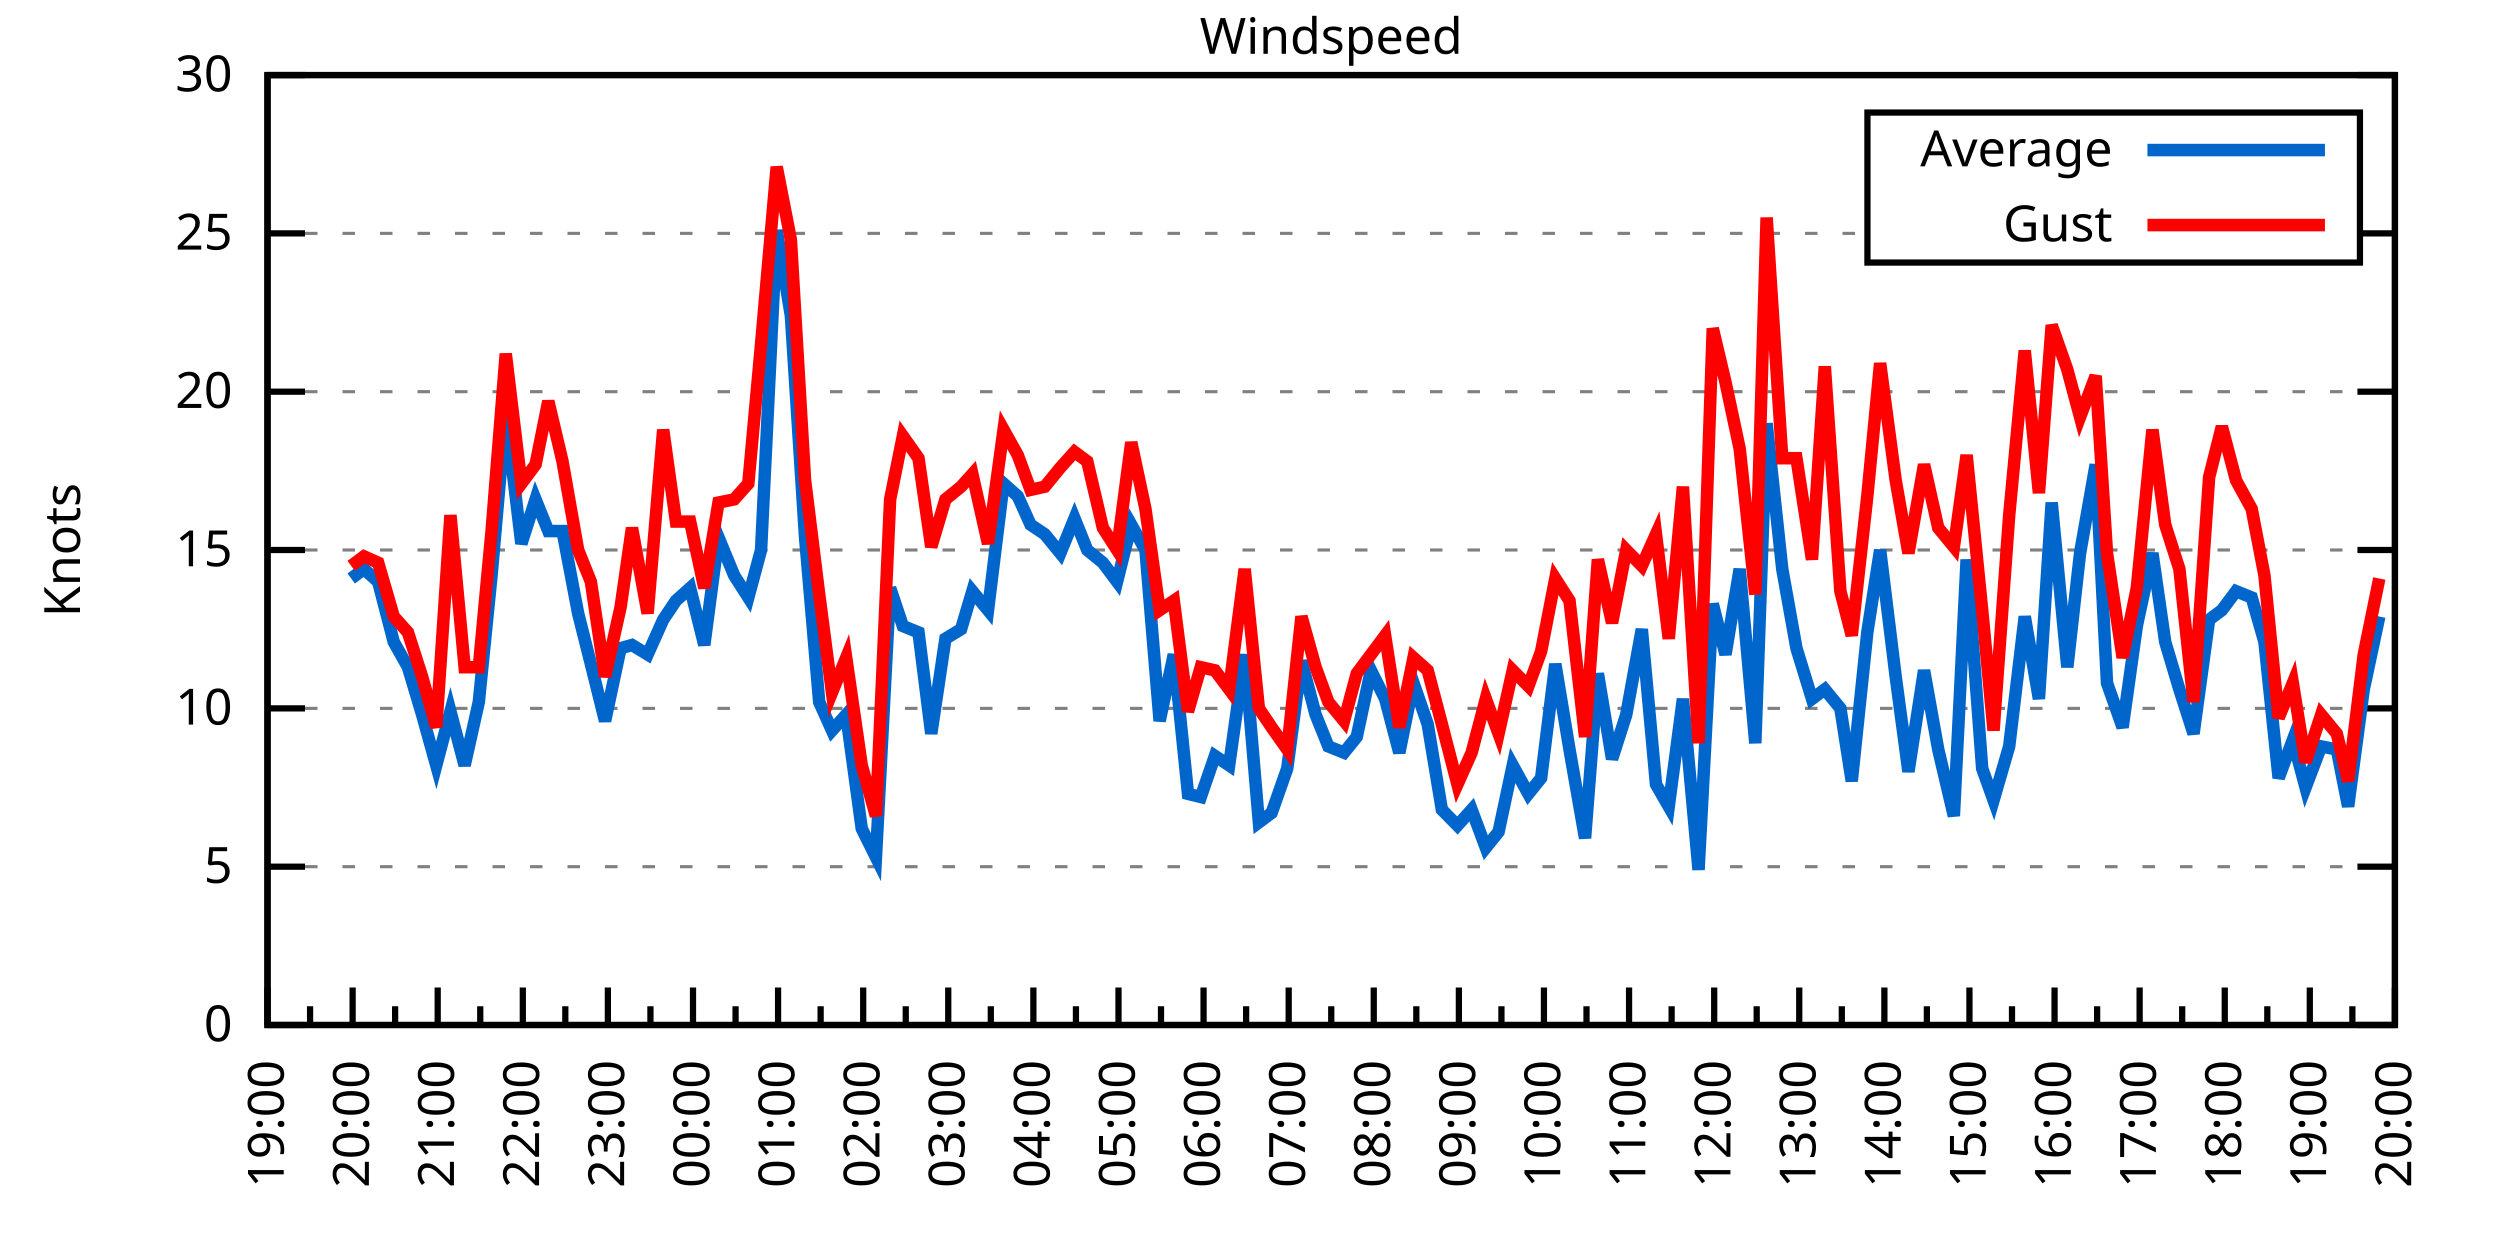
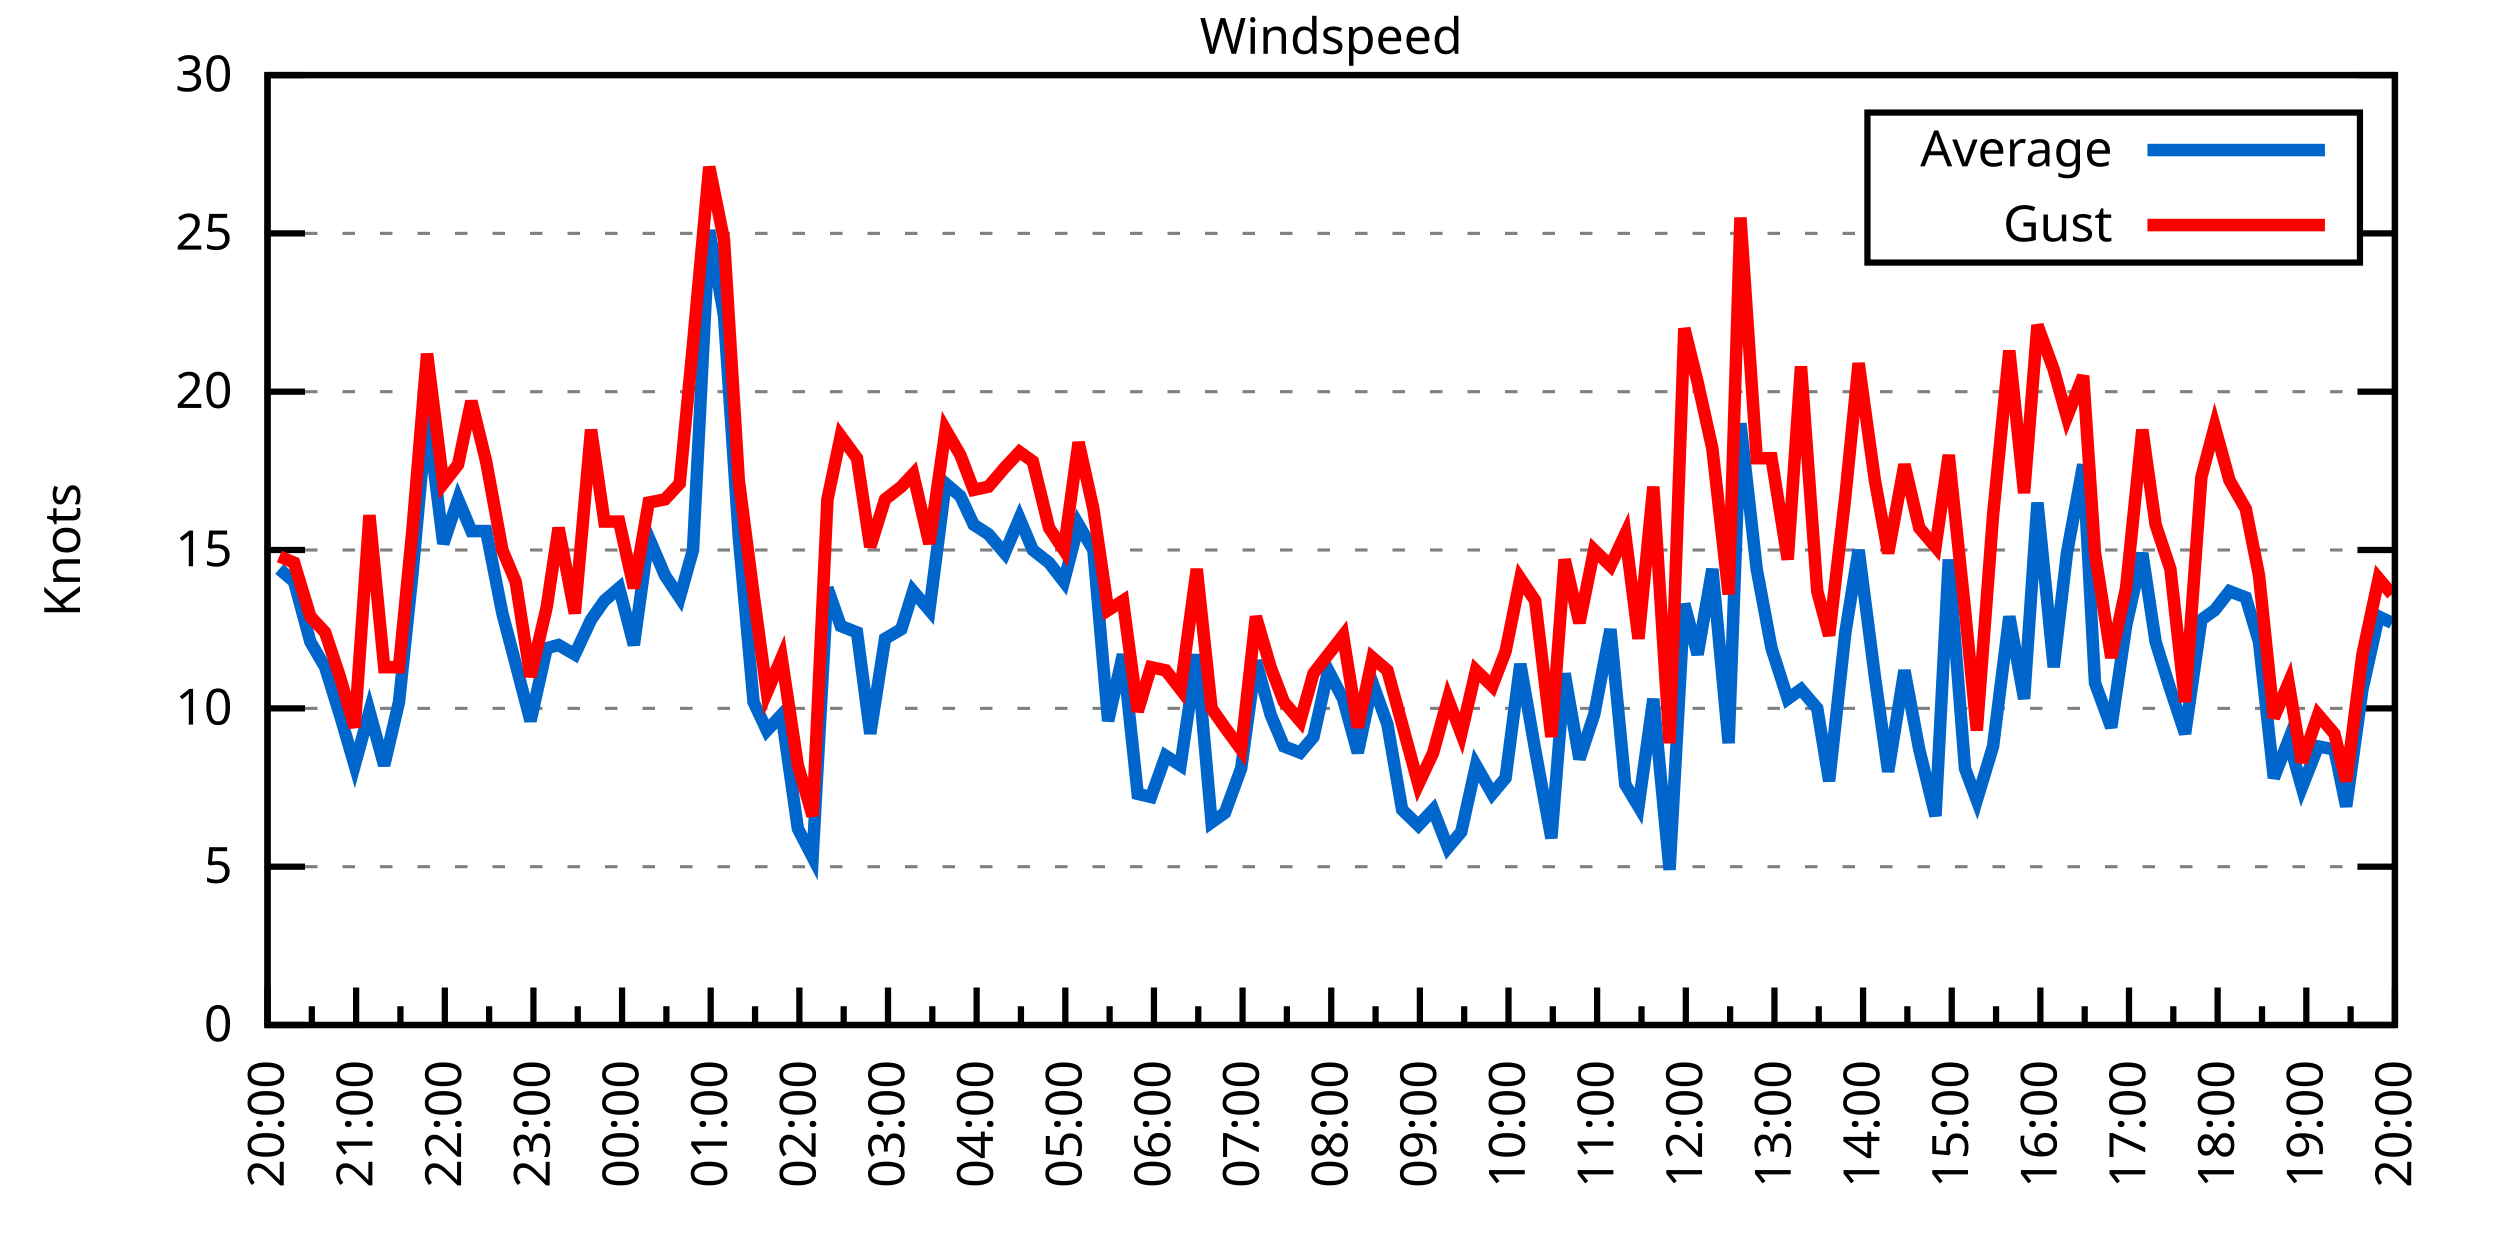
<svg xmlns="http://www.w3.org/2000/svg" xmlns:xlink="http://www.w3.org/1999/xlink" width="400" height="200" viewBox="0 0 400 200">
  <g id="gnuplot_canvas">
    <rect x="0" y="0" width="400" height="200" fill="none" />
    <defs>
      <circle id="gpDot" r="0.5" stroke-width="0.5" stroke="currentColor" />
      <path id="gpPt0" stroke-width="0.333" stroke="currentColor" d="M-1,0 h2 M0,-1 v2" />
      <path id="gpPt1" stroke-width="0.333" stroke="currentColor" d="M-1,-1 L1,1 M1,-1 L-1,1" />
      <path id="gpPt2" stroke-width="0.333" stroke="currentColor" d="M-1,0 L1,0 M0,-1 L0,1 M-1,-1 L1,1 M-1,1 L1,-1" />
      <rect id="gpPt3" stroke-width="0.333" stroke="currentColor" x="-1" y="-1" width="2" height="2" />
      <rect id="gpPt4" stroke-width="0.333" stroke="currentColor" fill="currentColor" x="-1" y="-1" width="2" height="2" />
      <circle id="gpPt5" stroke-width="0.333" stroke="currentColor" cx="0" cy="0" r="1" />
      <use xlink:href="#gpPt5" id="gpPt6" fill="currentColor" stroke="none" />
      <path id="gpPt7" stroke-width="0.333" stroke="currentColor" d="M0,-1.33 L-1.33,0.67 L1.33,0.67 z" />
      <use xlink:href="#gpPt7" id="gpPt8" fill="currentColor" stroke="none" />
      <use xlink:href="#gpPt7" id="gpPt9" stroke="currentColor" transform="rotate(180)" />
      <use xlink:href="#gpPt9" id="gpPt10" fill="currentColor" stroke="none" />
      <use xlink:href="#gpPt3" id="gpPt11" stroke="currentColor" transform="rotate(45)" />
      <use xlink:href="#gpPt11" id="gpPt12" fill="currentColor" stroke="none" />
      <path id="gpPt13" stroke-width="0.333" stroke="currentColor" d="M0,1.330 L1.265,0.411 L0.782,-1.067 L-0.782,-1.076 L-1.265,0.411 z" />
      <use xlink:href="#gpPt13" id="gpPt14" fill="currentColor" stroke="none" />
      <filter id="textbox" filterUnits="objectBoundingBox" x="0" y="0" height="1" width="1">
        <feFlood flood-color="white" flood-opacity="1" result="bgnd" />
        <feComposite in="SourceGraphic" in2="bgnd" operator="atop" />
      </filter>
      <filter id="greybox" filterUnits="objectBoundingBox" x="0" y="0" height="1" width="1">
        <feFlood flood-color="lightgrey" flood-opacity="1" result="grey" />
        <feComposite in="SourceGraphic" in2="grey" operator="atop" />
      </filter>
    </defs>
    <g fill="none" color="white" stroke="currentColor" stroke-width="1.00" stroke-linecap="butt" stroke-linejoin="miter">
</g>
    <g fill="none" color="black" stroke="currentColor" stroke-width="1.00" stroke-linecap="butt" stroke-linejoin="miter">
      <g stroke="none" shape-rendering="crispEdges">
        <polygon fill="rgb(255, 255, 255)" points="42.80,164.00 383.18,164.00 383.18,12.02 42.80,12.02 " />
      </g>
    </g>
    <g fill="none" color="black" stroke="currentColor" stroke-width="1.00" stroke-linecap="butt" stroke-linejoin="miter">
</g>
    <g fill="none" color="black" stroke="black" stroke-width="0.50" stroke-linecap="butt" stroke-linejoin="miter">
</g>
    <g fill="none" color="gray" stroke="currentColor" stroke-width="0.50" stroke-linecap="butt" stroke-linejoin="miter">
      <path stroke="gray" stroke-dasharray="2,4" class="gridline" d="M42.80,164.00 L383.19,164.00  " />
    </g>
    <g fill="none" color="gray" stroke="gray" stroke-width="1.00" stroke-linecap="butt" stroke-linejoin="miter">
</g>
    <g fill="none" color="black" stroke="currentColor" stroke-width="1.00" stroke-linecap="butt" stroke-linejoin="miter">
      <path stroke="black" d="M42.80,164.00 L48.80,164.00 M383.19,164.00 L377.19,164.00  " />
      <g transform="translate(37.20,166.60)" stroke="none" fill="black" font-family="Sans" font-size="8.00" text-anchor="end">
        <text>
          <tspan font-family="Sans"> 0</tspan>
        </text>
      </g>
    </g>
    <g fill="none" color="black" stroke="currentColor" stroke-width="1.00" stroke-linecap="butt" stroke-linejoin="miter">
</g>
    <g fill="none" color="black" stroke="black" stroke-width="0.50" stroke-linecap="butt" stroke-linejoin="miter">
</g>
    <g fill="none" color="gray" stroke="currentColor" stroke-width="0.50" stroke-linecap="butt" stroke-linejoin="miter">
      <path stroke="gray" stroke-dasharray="2,4" class="gridline" d="M42.80,138.67 L383.19,138.67  " />
    </g>
    <g fill="none" color="gray" stroke="gray" stroke-width="1.00" stroke-linecap="butt" stroke-linejoin="miter">
</g>
    <g fill="none" color="black" stroke="currentColor" stroke-width="1.00" stroke-linecap="butt" stroke-linejoin="miter">
      <path stroke="black" d="M42.80,138.67 L48.80,138.67 M383.19,138.67 L377.19,138.67  " />
      <g transform="translate(37.20,141.27)" stroke="none" fill="black" font-family="Sans" font-size="8.00" text-anchor="end">
        <text>
          <tspan font-family="Sans"> 5</tspan>
        </text>
      </g>
    </g>
    <g fill="none" color="black" stroke="currentColor" stroke-width="1.00" stroke-linecap="butt" stroke-linejoin="miter">
</g>
    <g fill="none" color="black" stroke="black" stroke-width="0.50" stroke-linecap="butt" stroke-linejoin="miter">
</g>
    <g fill="none" color="gray" stroke="currentColor" stroke-width="0.50" stroke-linecap="butt" stroke-linejoin="miter">
      <path stroke="gray" stroke-dasharray="2,4" class="gridline" d="M42.80,113.34 L383.19,113.34  " />
    </g>
    <g fill="none" color="gray" stroke="gray" stroke-width="1.00" stroke-linecap="butt" stroke-linejoin="miter">
</g>
    <g fill="none" color="black" stroke="currentColor" stroke-width="1.00" stroke-linecap="butt" stroke-linejoin="miter">
      <path stroke="black" d="M42.80,113.34 L48.80,113.34 M383.19,113.34 L377.19,113.34  " />
      <g transform="translate(37.20,115.94)" stroke="none" fill="black" font-family="Sans" font-size="8.00" text-anchor="end">
        <text>
          <tspan font-family="Sans"> 10</tspan>
        </text>
      </g>
    </g>
    <g fill="none" color="black" stroke="currentColor" stroke-width="1.00" stroke-linecap="butt" stroke-linejoin="miter">
</g>
    <g fill="none" color="black" stroke="black" stroke-width="0.50" stroke-linecap="butt" stroke-linejoin="miter">
</g>
    <g fill="none" color="gray" stroke="currentColor" stroke-width="0.50" stroke-linecap="butt" stroke-linejoin="miter">
      <path stroke="gray" stroke-dasharray="2,4" class="gridline" d="M42.80,88.00 L383.19,88.00  " />
    </g>
    <g fill="none" color="gray" stroke="gray" stroke-width="1.00" stroke-linecap="butt" stroke-linejoin="miter">
</g>
    <g fill="none" color="black" stroke="currentColor" stroke-width="1.00" stroke-linecap="butt" stroke-linejoin="miter">
      <path stroke="black" d="M42.80,88.00 L48.80,88.00 M383.19,88.00 L377.19,88.00  " />
      <g transform="translate(37.20,90.60)" stroke="none" fill="black" font-family="Sans" font-size="8.00" text-anchor="end">
        <text>
          <tspan font-family="Sans"> 15</tspan>
        </text>
      </g>
    </g>
    <g fill="none" color="black" stroke="currentColor" stroke-width="1.00" stroke-linecap="butt" stroke-linejoin="miter">
</g>
    <g fill="none" color="black" stroke="black" stroke-width="0.50" stroke-linecap="butt" stroke-linejoin="miter">
</g>
    <g fill="none" color="gray" stroke="currentColor" stroke-width="0.50" stroke-linecap="butt" stroke-linejoin="miter">
      <path stroke="gray" stroke-dasharray="2,4" class="gridline" d="M42.80,62.67 L383.19,62.67  " />
    </g>
    <g fill="none" color="gray" stroke="gray" stroke-width="1.00" stroke-linecap="butt" stroke-linejoin="miter">
</g>
    <g fill="none" color="black" stroke="currentColor" stroke-width="1.00" stroke-linecap="butt" stroke-linejoin="miter">
      <path stroke="black" d="M42.80,62.67 L48.80,62.67 M383.19,62.67 L377.19,62.67  " />
      <g transform="translate(37.20,65.27)" stroke="none" fill="black" font-family="Sans" font-size="8.00" text-anchor="end">
        <text>
          <tspan font-family="Sans"> 20</tspan>
        </text>
      </g>
    </g>
    <g fill="none" color="black" stroke="currentColor" stroke-width="1.00" stroke-linecap="butt" stroke-linejoin="miter">
</g>
    <g fill="none" color="black" stroke="black" stroke-width="0.50" stroke-linecap="butt" stroke-linejoin="miter">
</g>
    <g fill="none" color="gray" stroke="currentColor" stroke-width="0.50" stroke-linecap="butt" stroke-linejoin="miter">
      <path stroke="gray" stroke-dasharray="2,4" class="gridline" d="M42.80,37.34 L298.79,37.34 M377.59,37.34 L383.19,37.34  " />
    </g>
    <g fill="none" color="gray" stroke="gray" stroke-width="1.00" stroke-linecap="butt" stroke-linejoin="miter">
</g>
    <g fill="none" color="black" stroke="currentColor" stroke-width="1.00" stroke-linecap="butt" stroke-linejoin="miter">
      <path stroke="black" d="M42.80,37.34 L48.80,37.34 M383.19,37.34 L377.19,37.34  " />
      <g transform="translate(37.20,39.94)" stroke="none" fill="black" font-family="Sans" font-size="8.00" text-anchor="end">
        <text>
          <tspan font-family="Sans"> 25</tspan>
        </text>
      </g>
    </g>
    <g fill="none" color="black" stroke="currentColor" stroke-width="1.00" stroke-linecap="butt" stroke-linejoin="miter">
</g>
    <g fill="none" color="black" stroke="black" stroke-width="0.50" stroke-linecap="butt" stroke-linejoin="miter">
</g>
    <g fill="none" color="gray" stroke="currentColor" stroke-width="0.50" stroke-linecap="butt" stroke-linejoin="miter">
      <path stroke="gray" stroke-dasharray="2,4" class="gridline" d="M42.80,12.01 L383.19,12.01  " />
    </g>
    <g fill="none" color="gray" stroke="gray" stroke-width="1.00" stroke-linecap="butt" stroke-linejoin="miter">
</g>
    <g fill="none" color="black" stroke="currentColor" stroke-width="1.00" stroke-linecap="butt" stroke-linejoin="miter">
      <path stroke="black" d="M42.80,12.01 L48.80,12.01 M383.19,12.01 L377.19,12.01  " />
      <g transform="translate(37.20,14.61)" stroke="none" fill="black" font-family="Sans" font-size="8.00" text-anchor="end">
        <text>
          <tspan font-family="Sans"> 30</tspan>
        </text>
      </g>
    </g>
    <g fill="none" color="black" stroke="currentColor" stroke-width="1.00" stroke-linecap="butt" stroke-linejoin="miter">
      <path stroke="black" d="M42.80,164.00 L42.80,158.00  " />
      <g transform="translate(45.40,169.60) rotate(270)" stroke="none" fill="black" font-family="Sans" font-size="8.00" text-anchor="end">
        <text>
+           <tspan font-family="Sans">20:00</tspan>
+         </text>
+       </g>
+     </g>
+     <g fill="none" color="black" stroke="currentColor" stroke-width="1.00" stroke-linecap="butt" stroke-linejoin="miter">
+       <path stroke="black" d="M49.89,164.00 L49.89,161.00 M56.98,164.00 L56.98,158.00  " />
+       <g transform="translate(59.58,169.60) rotate(270)" stroke="none" fill="black" font-family="Sans" font-size="8.00" text-anchor="end">
+         <text>
+           <tspan font-family="Sans">21:00</tspan>
+         </text>
+       </g>
+     </g>
+     <g fill="none" color="black" stroke="currentColor" stroke-width="1.00" stroke-linecap="butt" stroke-linejoin="miter">
+       <path stroke="black" d="M64.07,164.00 L64.07,161.00 M71.17,164.00 L71.17,158.00  " />
+       <g transform="translate(73.77,169.60) rotate(270)" stroke="none" fill="black" font-family="Sans" font-size="8.00" text-anchor="end">
+         <text>
+           <tspan font-family="Sans">22:00</tspan>
+         </text>
+       </g>
+     </g>
+     <g fill="none" color="black" stroke="currentColor" stroke-width="1.00" stroke-linecap="butt" stroke-linejoin="miter">
+       <path stroke="black" d="M78.26,164.00 L78.26,161.00 M85.35,164.00 L85.35,158.00  " />
+       <g transform="translate(87.95,169.60) rotate(270)" stroke="none" fill="black" font-family="Sans" font-size="8.00" text-anchor="end">
+         <text>
+           <tspan font-family="Sans">23:00</tspan>
+         </text>
+       </g>
+     </g>
+     <g fill="none" color="black" stroke="currentColor" stroke-width="1.00" stroke-linecap="butt" stroke-linejoin="miter">
+       <path stroke="black" d="M92.44,164.00 L92.44,161.00 M99.53,164.00 L99.53,158.00  " />
+       <g transform="translate(102.13,169.60) rotate(270)" stroke="none" fill="black" font-family="Sans" font-size="8.00" text-anchor="end">
+         <text>
+           <tspan font-family="Sans">00:00</tspan>
+         </text>
+       </g>
+     </g>
+     <g fill="none" color="black" stroke="currentColor" stroke-width="1.00" stroke-linecap="butt" stroke-linejoin="miter">
+       <path stroke="black" d="M106.62,164.00 L106.62,161.00 M113.71,164.00 L113.71,158.00  " />
+       <g transform="translate(116.31,169.60) rotate(270)" stroke="none" fill="black" font-family="Sans" font-size="8.00" text-anchor="end">
+         <text>
+           <tspan font-family="Sans">01:00</tspan>
+         </text>
+       </g>
+     </g>
+     <g fill="none" color="black" stroke="currentColor" stroke-width="1.00" stroke-linecap="butt" stroke-linejoin="miter">
+       <path stroke="black" d="M120.81,164.00 L120.81,161.00 M127.90,164.00 L127.90,158.00  " />
+       <g transform="translate(130.50,169.60) rotate(270)" stroke="none" fill="black" font-family="Sans" font-size="8.00" text-anchor="end">
+         <text>
+           <tspan font-family="Sans">02:00</tspan>
+         </text>
+       </g>
+     </g>
+     <g fill="none" color="black" stroke="currentColor" stroke-width="1.00" stroke-linecap="butt" stroke-linejoin="miter">
+       <path stroke="black" d="M134.99,164.00 L134.99,161.00 M142.08,164.00 L142.08,158.00  " />
+       <g transform="translate(144.68,169.60) rotate(270)" stroke="none" fill="black" font-family="Sans" font-size="8.00" text-anchor="end">
+         <text>
+           <tspan font-family="Sans">03:00</tspan>
+         </text>
+       </g>
+     </g>
+     <g fill="none" color="black" stroke="currentColor" stroke-width="1.00" stroke-linecap="butt" stroke-linejoin="miter">
+       <path stroke="black" d="M149.17,164.00 L149.17,161.00 M156.26,164.00 L156.26,158.00  " />
+       <g transform="translate(158.86,169.60) rotate(270)" stroke="none" fill="black" font-family="Sans" font-size="8.00" text-anchor="end">
+         <text>
+           <tspan font-family="Sans">04:00</tspan>
+         </text>
+       </g>
+     </g>
+     <g fill="none" color="black" stroke="currentColor" stroke-width="1.00" stroke-linecap="butt" stroke-linejoin="miter">
+       <path stroke="black" d="M163.35,164.00 L163.35,161.00 M170.45,164.00 L170.45,158.00  " />
+       <g transform="translate(173.05,169.60) rotate(270)" stroke="none" fill="black" font-family="Sans" font-size="8.00" text-anchor="end">
+         <text>
+           <tspan font-family="Sans">05:00</tspan>
+         </text>
+       </g>
+     </g>
+     <g fill="none" color="black" stroke="currentColor" stroke-width="1.00" stroke-linecap="butt" stroke-linejoin="miter">
+       <path stroke="black" d="M177.54,164.00 L177.54,161.00 M184.63,164.00 L184.63,158.00  " />
+       <g transform="translate(187.23,169.60) rotate(270)" stroke="none" fill="black" font-family="Sans" font-size="8.00" text-anchor="end">
+         <text>
+           <tspan font-family="Sans">06:00</tspan>
+         </text>
+       </g>
+     </g>
+     <g fill="none" color="black" stroke="currentColor" stroke-width="1.00" stroke-linecap="butt" stroke-linejoin="miter">
+       <path stroke="black" d="M191.72,164.00 L191.72,161.00 M198.81,164.00 L198.81,158.00  " />
+       <g transform="translate(201.41,169.60) rotate(270)" stroke="none" fill="black" font-family="Sans" font-size="8.00" text-anchor="end">
+         <text>
+           <tspan font-family="Sans">07:00</tspan>
+         </text>
+       </g>
+     </g>
+     <g fill="none" color="black" stroke="currentColor" stroke-width="1.00" stroke-linecap="butt" stroke-linejoin="miter">
+       <path stroke="black" d="M205.90,164.00 L205.90,161.00 M213.00,164.00 L213.00,158.00  " />
+       <g transform="translate(215.60,169.60) rotate(270)" stroke="none" fill="black" font-family="Sans" font-size="8.00" text-anchor="end">
+         <text>
+           <tspan font-family="Sans">08:00</tspan>
+         </text>
+       </g>
+     </g>
+     <g fill="none" color="black" stroke="currentColor" stroke-width="1.00" stroke-linecap="butt" stroke-linejoin="miter">
+       <path stroke="black" d="M220.09,164.00 L220.09,161.00 M227.18,164.00 L227.18,158.00  " />
+       <g transform="translate(229.78,169.60) rotate(270)" stroke="none" fill="black" font-family="Sans" font-size="8.00" text-anchor="end">
+         <text>
+           <tspan font-family="Sans">09:00</tspan>
+         </text>
+       </g>
+     </g>
+     <g fill="none" color="black" stroke="currentColor" stroke-width="1.00" stroke-linecap="butt" stroke-linejoin="miter">
+       <path stroke="black" d="M234.27,164.00 L234.27,161.00 M241.36,164.00 L241.36,158.00  " />
+       <g transform="translate(243.96,169.60) rotate(270)" stroke="none" fill="black" font-family="Sans" font-size="8.00" text-anchor="end">
+         <text>
+           <tspan font-family="Sans">10:00</tspan>
+         </text>
+       </g>
+     </g>
+     <g fill="none" color="black" stroke="currentColor" stroke-width="1.00" stroke-linecap="butt" stroke-linejoin="miter">
+       <path stroke="black" d="M248.45,164.00 L248.45,161.00 M255.54,164.00 L255.54,158.00  " />
+       <g transform="translate(258.14,169.60) rotate(270)" stroke="none" fill="black" font-family="Sans" font-size="8.00" text-anchor="end">
+         <text>
+           <tspan font-family="Sans">11:00</tspan>
+         </text>
+       </g>
+     </g>
+     <g fill="none" color="black" stroke="currentColor" stroke-width="1.00" stroke-linecap="butt" stroke-linejoin="miter">
+       <path stroke="black" d="M262.64,164.00 L262.64,161.00 M269.73,164.00 L269.73,158.00  " />
+       <g transform="translate(272.33,169.60) rotate(270)" stroke="none" fill="black" font-family="Sans" font-size="8.00" text-anchor="end">
+         <text>
+           <tspan font-family="Sans">12:00</tspan>
+         </text>
+       </g>
+     </g>
+     <g fill="none" color="black" stroke="currentColor" stroke-width="1.00" stroke-linecap="butt" stroke-linejoin="miter">
+       <path stroke="black" d="M276.82,164.00 L276.82,161.00 M283.91,164.00 L283.91,158.00  " />
+       <g transform="translate(286.51,169.60) rotate(270)" stroke="none" fill="black" font-family="Sans" font-size="8.00" text-anchor="end">
+         <text>
+           <tspan font-family="Sans">13:00</tspan>
+         </text>
+       </g>
+     </g>
+     <g fill="none" color="black" stroke="currentColor" stroke-width="1.00" stroke-linecap="butt" stroke-linejoin="miter">
+       <path stroke="black" d="M291.00,164.00 L291.00,161.00 M298.09,164.00 L298.09,158.00  " />
+       <g transform="translate(300.69,169.60) rotate(270)" stroke="none" fill="black" font-family="Sans" font-size="8.00" text-anchor="end">
+         <text>
+           <tspan font-family="Sans">14:00</tspan>
+         </text>
+       </g>
+     </g>
+     <g fill="none" color="black" stroke="currentColor" stroke-width="1.00" stroke-linecap="butt" stroke-linejoin="miter">
+       <path stroke="black" d="M305.18,164.00 L305.18,161.00 M312.28,164.00 L312.28,158.00  " />
+       <g transform="translate(314.88,169.60) rotate(270)" stroke="none" fill="black" font-family="Sans" font-size="8.00" text-anchor="end">
+         <text>
+           <tspan font-family="Sans">15:00</tspan>
+         </text>
+       </g>
+     </g>
+     <g fill="none" color="black" stroke="currentColor" stroke-width="1.00" stroke-linecap="butt" stroke-linejoin="miter">
+       <path stroke="black" d="M319.37,164.00 L319.37,161.00 M326.46,164.00 L326.46,158.00  " />
+       <g transform="translate(329.06,169.60) rotate(270)" stroke="none" fill="black" font-family="Sans" font-size="8.00" text-anchor="end">
+         <text>
+           <tspan font-family="Sans">16:00</tspan>
+         </text>
+       </g>
+     </g>
+     <g fill="none" color="black" stroke="currentColor" stroke-width="1.00" stroke-linecap="butt" stroke-linejoin="miter">
+       <path stroke="black" d="M333.55,164.00 L333.55,161.00 M340.64,164.00 L340.64,158.00  " />
+       <g transform="translate(343.24,169.60) rotate(270)" stroke="none" fill="black" font-family="Sans" font-size="8.00" text-anchor="end">
+         <text>
+           <tspan font-family="Sans">17:00</tspan>
+         </text>
+       </g>
+     </g>
+     <g fill="none" color="black" stroke="currentColor" stroke-width="1.00" stroke-linecap="butt" stroke-linejoin="miter">
+       <path stroke="black" d="M347.73,164.00 L347.73,161.00 M354.82,164.00 L354.82,158.00  " />
+       <g transform="translate(357.42,169.60) rotate(270)" stroke="none" fill="black" font-family="Sans" font-size="8.00" text-anchor="end">
+         <text>
+           <tspan font-family="Sans">18:00</tspan>
+         </text>
+       </g>
+     </g>
+     <g fill="none" color="black" stroke="currentColor" stroke-width="1.00" stroke-linecap="butt" stroke-linejoin="miter">
+       <path stroke="black" d="M361.92,164.00 L361.92,161.00 M369.01,164.00 L369.01,158.00  " />
+       <g transform="translate(371.61,169.60) rotate(270)" stroke="none" fill="black" font-family="Sans" font-size="8.00" text-anchor="end">
+         <text>
          <tspan font-family="Sans">19:00</tspan>
        </text>
      </g>
    </g>
    <g fill="none" color="black" stroke="currentColor" stroke-width="1.00" stroke-linecap="butt" stroke-linejoin="miter">
-       <path stroke="black" d="M49.61,164.00 L49.61,161.00 M56.42,164.00 L56.42,158.00  " />
-       <g transform="translate(59.02,169.60) rotate(270)" stroke="none" fill="black" font-family="Sans" font-size="8.00" text-anchor="end">
-         <text>
-           <tspan font-family="Sans">20:00</tspan>
-         </text>
-       </g>
-     </g>
-     <g fill="none" color="black" stroke="currentColor" stroke-width="1.00" stroke-linecap="butt" stroke-linejoin="miter">
-       <path stroke="black" d="M63.22,164.00 L63.22,161.00 M70.03,164.00 L70.03,158.00  " />
-       <g transform="translate(72.63,169.60) rotate(270)" stroke="none" fill="black" font-family="Sans" font-size="8.00" text-anchor="end">
-         <text>
-           <tspan font-family="Sans">21:00</tspan>
-         </text>
-       </g>
-     </g>
-     <g fill="none" color="black" stroke="currentColor" stroke-width="1.00" stroke-linecap="butt" stroke-linejoin="miter">
-       <path stroke="black" d="M76.84,164.00 L76.84,161.00 M83.65,164.00 L83.65,158.00  " />
-       <g transform="translate(86.25,169.60) rotate(270)" stroke="none" fill="black" font-family="Sans" font-size="8.00" text-anchor="end">
-         <text>
-           <tspan font-family="Sans">22:00</tspan>
-         </text>
-       </g>
-     </g>
-     <g fill="none" color="black" stroke="currentColor" stroke-width="1.00" stroke-linecap="butt" stroke-linejoin="miter">
-       <path stroke="black" d="M90.45,164.00 L90.45,161.00 M97.26,164.00 L97.26,158.00  " />
-       <g transform="translate(99.86,169.60) rotate(270)" stroke="none" fill="black" font-family="Sans" font-size="8.00" text-anchor="end">
-         <text>
-           <tspan font-family="Sans">23:00</tspan>
-         </text>
-       </g>
-     </g>
-     <g fill="none" color="black" stroke="currentColor" stroke-width="1.00" stroke-linecap="butt" stroke-linejoin="miter">
-       <path stroke="black" d="M104.07,164.00 L104.07,161.00 M110.88,164.00 L110.88,158.00  " />
-       <g transform="translate(113.48,169.60) rotate(270)" stroke="none" fill="black" font-family="Sans" font-size="8.00" text-anchor="end">
-         <text>
-           <tspan font-family="Sans">00:00</tspan>
-         </text>
-       </g>
-     </g>
-     <g fill="none" color="black" stroke="currentColor" stroke-width="1.00" stroke-linecap="butt" stroke-linejoin="miter">
-       <path stroke="black" d="M117.69,164.00 L117.69,161.00 M124.49,164.00 L124.49,158.00  " />
-       <g transform="translate(127.09,169.60) rotate(270)" stroke="none" fill="black" font-family="Sans" font-size="8.00" text-anchor="end">
-         <text>
-           <tspan font-family="Sans">01:00</tspan>
-         </text>
-       </g>
-     </g>
-     <g fill="none" color="black" stroke="currentColor" stroke-width="1.00" stroke-linecap="butt" stroke-linejoin="miter">
-       <path stroke="black" d="M131.30,164.00 L131.30,161.00 M138.11,164.00 L138.11,158.00  " />
-       <g transform="translate(140.71,169.60) rotate(270)" stroke="none" fill="black" font-family="Sans" font-size="8.00" text-anchor="end">
-         <text>
-           <tspan font-family="Sans">02:00</tspan>
-         </text>
-       </g>
-     </g>
-     <g fill="none" color="black" stroke="currentColor" stroke-width="1.00" stroke-linecap="butt" stroke-linejoin="miter">
-       <path stroke="black" d="M144.92,164.00 L144.92,161.00 M151.72,164.00 L151.72,158.00  " />
-       <g transform="translate(154.32,169.60) rotate(270)" stroke="none" fill="black" font-family="Sans" font-size="8.00" text-anchor="end">
-         <text>
-           <tspan font-family="Sans">03:00</tspan>
-         </text>
-       </g>
-     </g>
-     <g fill="none" color="black" stroke="currentColor" stroke-width="1.00" stroke-linecap="butt" stroke-linejoin="miter">
-       <path stroke="black" d="M158.53,164.00 L158.53,161.00 M165.34,164.00 L165.34,158.00  " />
-       <g transform="translate(167.94,169.60) rotate(270)" stroke="none" fill="black" font-family="Sans" font-size="8.00" text-anchor="end">
-         <text>
-           <tspan font-family="Sans">04:00</tspan>
-         </text>
-       </g>
-     </g>
-     <g fill="none" color="black" stroke="currentColor" stroke-width="1.00" stroke-linecap="butt" stroke-linejoin="miter">
-       <path stroke="black" d="M172.15,164.00 L172.15,161.00 M178.96,164.00 L178.96,158.00  " />
-       <g transform="translate(181.56,169.60) rotate(270)" stroke="none" fill="black" font-family="Sans" font-size="8.00" text-anchor="end">
-         <text>
-           <tspan font-family="Sans">05:00</tspan>
-         </text>
-       </g>
-     </g>
-     <g fill="none" color="black" stroke="currentColor" stroke-width="1.00" stroke-linecap="butt" stroke-linejoin="miter">
-       <path stroke="black" d="M185.76,164.00 L185.76,161.00 M192.57,164.00 L192.57,158.00  " />
-       <g transform="translate(195.17,169.60) rotate(270)" stroke="none" fill="black" font-family="Sans" font-size="8.00" text-anchor="end">
-         <text>
-           <tspan font-family="Sans">06:00</tspan>
-         </text>
-       </g>
-     </g>
-     <g fill="none" color="black" stroke="currentColor" stroke-width="1.00" stroke-linecap="butt" stroke-linejoin="miter">
-       <path stroke="black" d="M199.38,164.00 L199.38,161.00 M206.19,164.00 L206.19,158.00  " />
-       <g transform="translate(208.79,169.60) rotate(270)" stroke="none" fill="black" font-family="Sans" font-size="8.00" text-anchor="end">
-         <text>
-           <tspan font-family="Sans">07:00</tspan>
-         </text>
-       </g>
-     </g>
-     <g fill="none" color="black" stroke="currentColor" stroke-width="1.00" stroke-linecap="butt" stroke-linejoin="miter">
-       <path stroke="black" d="M213.00,164.00 L213.00,161.00 M219.80,164.00 L219.80,158.00  " />
-       <g transform="translate(222.40,169.60) rotate(270)" stroke="none" fill="black" font-family="Sans" font-size="8.00" text-anchor="end">
-         <text>
-           <tspan font-family="Sans">08:00</tspan>
-         </text>
-       </g>
-     </g>
-     <g fill="none" color="black" stroke="currentColor" stroke-width="1.00" stroke-linecap="butt" stroke-linejoin="miter">
-       <path stroke="black" d="M226.61,164.00 L226.61,161.00 M233.42,164.00 L233.42,158.00  " />
-       <g transform="translate(236.02,169.60) rotate(270)" stroke="none" fill="black" font-family="Sans" font-size="8.00" text-anchor="end">
-         <text>
-           <tspan font-family="Sans">09:00</tspan>
-         </text>
-       </g>
-     </g>
-     <g fill="none" color="black" stroke="currentColor" stroke-width="1.00" stroke-linecap="butt" stroke-linejoin="miter">
-       <path stroke="black" d="M240.23,164.00 L240.23,161.00 M247.03,164.00 L247.03,158.00  " />
-       <g transform="translate(249.63,169.60) rotate(270)" stroke="none" fill="black" font-family="Sans" font-size="8.00" text-anchor="end">
-         <text>
-           <tspan font-family="Sans">10:00</tspan>
-         </text>
-       </g>
-     </g>
-     <g fill="none" color="black" stroke="currentColor" stroke-width="1.00" stroke-linecap="butt" stroke-linejoin="miter">
-       <path stroke="black" d="M253.84,164.00 L253.84,161.00 M260.65,164.00 L260.65,158.00  " />
-       <g transform="translate(263.25,169.60) rotate(270)" stroke="none" fill="black" font-family="Sans" font-size="8.00" text-anchor="end">
-         <text>
-           <tspan font-family="Sans">11:00</tspan>
-         </text>
-       </g>
-     </g>
-     <g fill="none" color="black" stroke="currentColor" stroke-width="1.00" stroke-linecap="butt" stroke-linejoin="miter">
-       <path stroke="black" d="M267.46,164.00 L267.46,161.00 M274.27,164.00 L274.27,158.00  " />
-       <g transform="translate(276.87,169.60) rotate(270)" stroke="none" fill="black" font-family="Sans" font-size="8.00" text-anchor="end">
-         <text>
-           <tspan font-family="Sans">12:00</tspan>
-         </text>
-       </g>
-     </g>
-     <g fill="none" color="black" stroke="currentColor" stroke-width="1.00" stroke-linecap="butt" stroke-linejoin="miter">
-       <path stroke="black" d="M281.07,164.00 L281.07,161.00 M287.88,164.00 L287.88,158.00  " />
-       <g transform="translate(290.48,169.60) rotate(270)" stroke="none" fill="black" font-family="Sans" font-size="8.00" text-anchor="end">
-         <text>
-           <tspan font-family="Sans">13:00</tspan>
-         </text>
-       </g>
-     </g>
-     <g fill="none" color="black" stroke="currentColor" stroke-width="1.00" stroke-linecap="butt" stroke-linejoin="miter">
-       <path stroke="black" d="M294.69,164.00 L294.69,161.00 M301.50,164.00 L301.50,158.00  " />
-       <g transform="translate(304.10,169.60) rotate(270)" stroke="none" fill="black" font-family="Sans" font-size="8.00" text-anchor="end">
-         <text>
-           <tspan font-family="Sans">14:00</tspan>
-         </text>
-       </g>
-     </g>
-     <g fill="none" color="black" stroke="currentColor" stroke-width="1.00" stroke-linecap="butt" stroke-linejoin="miter">
-       <path stroke="black" d="M308.30,164.00 L308.30,161.00 M315.11,164.00 L315.11,158.00  " />
-       <g transform="translate(317.71,169.60) rotate(270)" stroke="none" fill="black" font-family="Sans" font-size="8.00" text-anchor="end">
-         <text>
-           <tspan font-family="Sans">15:00</tspan>
-         </text>
-       </g>
-     </g>
-     <g fill="none" color="black" stroke="currentColor" stroke-width="1.00" stroke-linecap="butt" stroke-linejoin="miter">
-       <path stroke="black" d="M321.92,164.00 L321.92,161.00 M328.73,164.00 L328.73,158.00  " />
-       <g transform="translate(331.33,169.60) rotate(270)" stroke="none" fill="black" font-family="Sans" font-size="8.00" text-anchor="end">
-         <text>
-           <tspan font-family="Sans">16:00</tspan>
-         </text>
-       </g>
-     </g>
-     <g fill="none" color="black" stroke="currentColor" stroke-width="1.00" stroke-linecap="butt" stroke-linejoin="miter">
-       <path stroke="black" d="M335.54,164.00 L335.54,161.00 M342.34,164.00 L342.34,158.00  " />
-       <g transform="translate(344.94,169.60) rotate(270)" stroke="none" fill="black" font-family="Sans" font-size="8.00" text-anchor="end">
-         <text>
-           <tspan font-family="Sans">17:00</tspan>
-         </text>
-       </g>
-     </g>
-     <g fill="none" color="black" stroke="currentColor" stroke-width="1.00" stroke-linecap="butt" stroke-linejoin="miter">
-       <path stroke="black" d="M349.15,164.00 L349.15,161.00 M355.96,164.00 L355.96,158.00  " />
-       <g transform="translate(358.56,169.60) rotate(270)" stroke="none" fill="black" font-family="Sans" font-size="8.00" text-anchor="end">
-         <text>
-           <tspan font-family="Sans">18:00</tspan>
-         </text>
-       </g>
-     </g>
-     <g fill="none" color="black" stroke="currentColor" stroke-width="1.00" stroke-linecap="butt" stroke-linejoin="miter">
-       <path stroke="black" d="M362.77,164.00 L362.77,161.00 M369.57,164.00 L369.57,158.00  " />
-       <g transform="translate(372.17,169.60) rotate(270)" stroke="none" fill="black" font-family="Sans" font-size="8.00" text-anchor="end">
-         <text>
-           <tspan font-family="Sans">19:00</tspan>
-         </text>
-       </g>
-     </g>
-     <g fill="none" color="black" stroke="currentColor" stroke-width="1.00" stroke-linecap="butt" stroke-linejoin="miter">
-       <path stroke="black" d="M376.38,164.00 L376.38,161.00 M383.19,164.00 L383.19,158.00  " />
+       <path stroke="black" d="M376.10,164.00 L376.10,161.00 M383.19,164.00 L383.19,158.00  " />
      <g transform="translate(385.79,169.60) rotate(270)" stroke="none" fill="black" font-family="Sans" font-size="8.00" text-anchor="end">
        <text>
          <tspan font-family="Sans">20:00</tspan>
        </text>
      </g>
    </g>
    <g fill="none" color="black" stroke="currentColor" stroke-width="1.00" stroke-linecap="butt" stroke-linejoin="miter">
</g>
    <g fill="none" color="black" stroke="currentColor" stroke-width="1.00" stroke-linecap="butt" stroke-linejoin="miter">
      <path stroke="black" d="M42.80,12.01 L42.80,164.00 L383.19,164.00 L383.19,12.01 L42.80,12.01 Z  " />
    </g>
    <g fill="none" color="black" stroke="currentColor" stroke-width="1.00" stroke-linecap="butt" stroke-linejoin="miter">
      <g transform="translate(12.80,88.01) rotate(270)" stroke="none" fill="black" font-family="Sans" font-size="8.00" text-anchor="middle">
        <text>
          <tspan font-family="Sans">Knots</tspan>
        </text>
      </g>
    </g>
    <g fill="none" color="black" stroke="currentColor" stroke-width="1.00" stroke-linecap="butt" stroke-linejoin="miter">
</g>
    <g fill="none" color="black" stroke="currentColor" stroke-width="1.00" stroke-linecap="butt" stroke-linejoin="miter">
      <path stroke="black" d="M298.79,42.01 L298.79,18.01 L377.59,18.01 L377.59,42.01 L298.79,42.01 Z  " />
    </g>
    <g id="Windspeed_plot_1">
      <g fill="none" color="white" stroke="black" stroke-width="2.00" stroke-linecap="butt" stroke-linejoin="miter">
</g>
      <g fill="none" color="black" stroke="currentColor" stroke-width="2.00" stroke-linecap="butt" stroke-linejoin="miter">
        <g transform="translate(337.99,26.61)" stroke="none" fill="black" font-family="Sans" font-size="8.00" text-anchor="end">
          <text>
            <tspan font-family="Sans">Average</tspan>
          </text>
        </g>
      </g>
      <g fill="none" color="black" stroke="currentColor" stroke-width="2.00" stroke-linecap="butt" stroke-linejoin="miter">
-         <path stroke="rgb(  0, 102, 204)" d="M343.59,24.01 L371.99,24.01 M56.19,92.56 L58.23,91.04 L60.50,93.07 L63.00,102.70 L65.27,106.75 L67.54,114.35   L69.80,122.46 L72.07,113.84 L74.34,122.46 L76.61,112.32 L78.65,92.06 L80.92,66.22 L83.42,86.99 L85.69,79.90   L87.73,84.97 L90.00,84.97 L92.50,98.14 L94.54,106.24 L96.81,115.36 L99.30,103.71 L101.12,103.20 L103.62,104.72   L106.11,99.15 L108.15,96.11 L110.42,94.08 L112.69,103.20 L114.96,85.98 L117.46,92.06 L119.73,95.60 L121.77,88.00   L124.27,36.84 L126.54,50.51 L128.81,85.98 L131.07,112.32 L133.12,116.88 L135.39,114.35 L137.88,132.59 L140.15,137.15   L142.42,94.08 L144.46,100.16 L146.96,101.18 L149.00,117.39 L151.27,102.19 L153.77,100.67 L155.58,94.59 L158.08,97.63   L160.57,77.37 L162.84,79.39 L164.89,83.95 L167.16,85.47 L169.65,88.51 L171.92,82.94 L173.96,88.00 L176.46,90.03   L178.73,93.07 L181.00,83.95 L183.27,88.00 L185.54,115.36 L187.81,104.72 L190.08,127.02 L192.12,127.52 L194.39,120.94   L196.66,122.46 L199.15,104.72 L201.42,131.58 L203.46,130.06 L205.96,122.96 L208.23,105.74 L210.50,114.35 L212.54,119.42   L215.04,120.43 L217.08,117.90 L219.35,107.26 L221.62,111.82 L223.89,120.43 L226.16,109.28 L228.43,115.87 L230.70,129.55   L233.19,132.08 L235.46,129.55 L237.73,135.63 L239.77,133.10 L242.04,122.46 L244.54,127.02 L246.58,124.48 L248.85,106.24   L251.12,119.92 L253.61,134.11 L255.66,107.76 L257.93,121.44 L260.20,114.35 L262.69,100.67 L264.96,125.50 L267.00,129.04   L269.27,111.82 L271.77,139.17 L274.04,96.62 L276.08,104.72 L278.35,91.04 L280.85,118.91 L282.66,67.74 L285.16,91.04   L287.43,103.71 L289.92,111.82 L291.97,110.30 L294.46,113.34 L296.28,124.99 L298.77,101.18 L300.82,88.00 L303.31,108.27   L305.35,123.47 L307.85,107.26 L310.12,119.92 L312.62,130.56 L314.66,89.52 L317.15,122.96 L318.97,128.03 L321.47,119.42   L323.96,98.64 L326.23,111.82 L328.27,80.41 L330.77,106.75 L332.81,88.51 L335.31,74.33 L337.12,109.28 L339.62,116.38   L341.89,100.16 L344.39,88.51 L346.43,102.70 L348.70,110.30 L350.97,117.39 L353.46,99.15 L355.50,97.63 L357.77,94.59   L360.27,95.60 L362.31,102.70 L364.58,124.48 L366.85,118.40 L368.89,126.00 L371.39,119.42 L373.89,119.92 L375.70,129.04   L378.20,110.30 L380.69,98.64  " />
+         <path stroke="rgb(  0, 102, 204)" d="M343.59,24.01 L371.99,24.01 M44.69,91.04 L47.05,93.07 L49.66,102.70 L52.02,106.75 L54.38,114.35 L56.75,122.46   L59.11,113.84 L61.47,122.46 L63.84,112.32 L65.97,92.06 L68.33,66.22 L70.93,86.99 L73.29,79.90 L75.42,84.97   L77.78,84.97 L80.38,98.14 L82.51,106.24 L84.88,115.36 L87.48,103.71 L89.37,103.20 L91.97,104.72 L94.57,99.15   L96.70,96.11 L99.06,94.08 L101.42,103.20 L103.79,85.98 L106.39,92.06 L108.75,95.60 L110.88,88.00 L113.48,36.84   L115.84,50.51 L118.21,85.98 L120.57,112.32 L122.70,116.88 L125.06,114.35 L127.66,132.59 L130.02,137.15 L132.39,94.08   L134.52,100.16 L137.12,101.18 L139.24,117.39 L141.61,102.19 L144.21,100.67 L146.10,94.59 L148.70,97.63 L151.30,77.37   L153.66,79.39 L155.79,83.95 L158.15,85.47 L160.75,88.51 L163.12,82.94 L165.25,88.00 L167.85,90.03 L170.21,93.07   L172.57,83.95 L174.94,88.00 L177.30,115.36 L179.67,104.72 L182.03,127.02 L184.16,127.52 L186.52,120.94 L188.88,122.46   L191.48,104.72 L193.85,131.58 L195.98,130.06 L198.58,122.96 L200.94,105.74 L203.30,114.35 L205.43,119.42 L208.03,120.43   L210.16,117.90 L212.52,107.26 L214.89,111.82 L217.25,120.43 L219.61,109.28 L221.98,115.87 L224.34,129.55 L226.94,132.08   L229.31,129.55 L231.67,135.63 L233.80,133.10 L236.16,122.46 L238.76,127.02 L240.89,124.48 L243.25,106.24 L245.62,119.92   L248.22,134.11 L250.34,107.76 L252.71,121.44 L255.07,114.35 L257.67,100.67 L260.04,125.50 L262.16,129.04 L264.53,111.82   L267.13,139.17 L269.49,96.62 L271.62,104.72 L273.98,91.04 L276.58,118.91 L278.47,67.74 L281.07,91.04 L283.44,103.71   L286.04,111.82 L288.16,110.30 L290.76,113.34 L292.66,124.99 L295.26,101.18 L297.38,88.00 L299.98,108.27 L302.11,123.47   L304.71,107.26 L307.08,119.92 L309.68,130.56 L311.80,89.52 L314.40,122.96 L316.29,128.03 L318.89,119.42 L321.49,98.64   L323.86,111.82 L325.99,80.41 L328.59,106.75 L330.71,88.51 L333.31,74.33 L335.20,109.28 L337.80,116.38 L340.17,100.16   L342.77,88.51 L344.90,102.70 L347.26,110.30 L349.62,117.39 L352.22,99.15 L354.35,97.63 L356.72,94.59 L359.32,95.60   L361.44,102.70 L363.81,124.48 L366.17,118.40 L368.30,126.00 L370.90,119.42 L373.50,119.92 L375.39,129.04 L377.99,110.30   L380.59,98.64 L382.72,99.66  " />
      </g>
    </g>
    <g id="Windspeed_plot_2">
      <g fill="none" color="black" stroke="currentColor" stroke-width="2.00" stroke-linecap="butt" stroke-linejoin="miter">
        <g transform="translate(337.99,38.61)" stroke="none" fill="black" font-family="Sans" font-size="8.00" text-anchor="end">
          <text>
            <tspan font-family="Sans">Gust</tspan>
          </text>
        </g>
      </g>
      <g fill="none" color="black" stroke="currentColor" stroke-width="2.00" stroke-linecap="butt" stroke-linejoin="miter">
-         <path stroke="rgb(255,   0,   0)" d="M343.59,36.01 L371.99,36.01 M56.19,90.54 L58.23,89.02 L60.50,90.03 L63.00,98.64 L65.27,101.18 L67.54,108.27   L69.80,116.38 L72.07,82.43 L74.34,106.75 L76.61,106.75 L78.65,84.97 L80.92,56.59 L83.42,77.37 L85.69,74.33   L87.73,64.19 L90.00,73.82 L92.50,88.00 L94.54,93.07 L96.81,108.27 L99.30,97.12 L101.12,84.46 L103.62,98.14   L106.11,68.75 L108.15,83.45 L110.42,83.45 L112.69,94.08 L114.96,80.41 L117.46,79.90 L119.73,77.37 L121.77,55.07   L124.27,26.70 L126.54,38.35 L128.81,76.86 L131.07,95.10 L133.12,110.80 L135.39,105.23 L137.88,122.46 L140.15,130.56   L142.42,79.90 L144.46,69.77 L146.96,73.31 L149.00,87.50 L151.27,79.90 L153.77,77.87 L155.58,75.85 L158.08,86.99   L160.57,68.75 L162.84,72.81 L164.89,78.38 L167.16,77.87 L169.65,74.83 L171.92,72.30 L173.96,73.82 L176.46,84.46   L178.73,88.00 L181.00,70.78 L183.27,81.42 L185.54,97.63 L187.81,96.11 L190.08,113.84 L192.12,106.75 L194.39,107.26   L196.66,110.30 L199.15,91.04 L201.42,113.34 L203.46,116.38 L205.96,119.92 L208.23,98.64 L210.50,106.75 L212.54,112.32   L215.04,115.36 L217.08,107.76 L219.35,104.72 L221.62,101.68 L223.89,116.38 L226.16,105.23 L228.43,107.26 L230.70,115.87   L233.19,125.50 L235.46,120.43 L237.73,111.82 L239.77,117.39 L242.04,107.26 L244.54,109.79 L246.58,104.22 L248.85,92.56   L251.12,96.11 L253.61,117.90 L255.66,89.52 L257.93,99.66 L260.20,88.00 L262.69,90.54 L264.96,85.47 L267.00,102.19   L269.27,77.87 L271.77,118.91 L274.04,52.54 L276.08,61.15 L278.35,71.79 L280.85,95.10 L282.66,34.81 L285.16,73.31   L287.43,73.31 L289.92,89.52 L291.97,58.62 L294.46,94.59 L296.28,101.68 L298.77,79.39 L300.82,58.11 L303.31,76.86   L305.35,88.51 L307.85,74.33 L310.12,84.46 L312.62,87.50 L314.66,72.81 L317.15,97.63 L318.97,116.88 L321.47,82.43   L323.96,56.09 L326.23,78.89 L328.27,52.03 L330.77,59.13 L332.81,66.73 L335.31,60.14 L337.12,88.51 L339.62,105.23   L341.89,94.08 L344.39,68.75 L346.43,83.95 L348.70,91.04 L350.97,112.32 L353.46,76.35 L355.50,68.25 L357.77,76.86   L360.27,81.42 L362.31,92.06 L364.58,114.86 L366.85,109.28 L368.89,121.95 L371.39,114.35 L373.89,117.39 L375.70,124.99   L378.20,104.72 L380.69,92.56  " />
+         <path stroke="rgb(255,   0,   0)" d="M343.59,36.01 L371.99,36.01 M44.69,89.02 L47.05,90.03 L49.66,98.64 L52.02,101.18 L54.38,108.27 L56.75,116.38   L59.11,82.43 L61.47,106.75 L63.84,106.75 L65.97,84.97 L68.33,56.59 L70.93,77.37 L73.29,74.33 L75.42,64.19   L77.78,73.82 L80.38,88.00 L82.51,93.07 L84.88,108.27 L87.48,97.12 L89.37,84.46 L91.97,98.14 L94.57,68.75   L96.70,83.45 L99.06,83.45 L101.42,94.08 L103.79,80.41 L106.39,79.90 L108.75,77.37 L110.88,55.07 L113.48,26.70   L115.84,38.35 L118.21,76.86 L120.57,95.10 L122.70,110.80 L125.06,105.23 L127.66,122.46 L130.02,130.56 L132.39,79.90   L134.52,69.77 L137.12,73.31 L139.24,87.50 L141.61,79.90 L144.21,77.87 L146.10,75.85 L148.70,86.99 L151.30,68.75   L153.66,72.81 L155.79,78.38 L158.15,77.87 L160.75,74.83 L163.12,72.30 L165.25,73.82 L167.85,84.46 L170.21,88.00   L172.57,70.78 L174.94,81.42 L177.30,97.63 L179.67,96.11 L182.03,113.84 L184.16,106.75 L186.52,107.26 L188.88,110.30   L191.48,91.04 L193.85,113.34 L195.98,116.38 L198.58,119.92 L200.94,98.64 L203.30,106.75 L205.43,112.32 L208.03,115.36   L210.16,107.76 L212.52,104.72 L214.89,101.68 L217.25,116.38 L219.61,105.23 L221.98,107.26 L224.34,115.87 L226.94,125.50   L229.31,120.43 L231.67,111.82 L233.80,117.39 L236.16,107.26 L238.76,109.79 L240.89,104.22 L243.25,92.56 L245.62,96.11   L248.22,117.90 L250.34,89.52 L252.71,99.66 L255.07,88.00 L257.67,90.54 L260.04,85.47 L262.16,102.19 L264.53,77.87   L267.13,118.91 L269.49,52.54 L271.62,61.15 L273.98,71.79 L276.58,95.10 L278.47,34.81 L281.07,73.31 L283.44,73.31   L286.04,89.52 L288.16,58.62 L290.76,94.59 L292.66,101.68 L295.26,79.39 L297.38,58.11 L299.98,76.86 L302.11,88.51   L304.71,74.33 L307.08,84.46 L309.68,87.50 L311.80,72.81 L314.40,97.63 L316.29,116.88 L318.89,82.43 L321.49,56.09   L323.86,78.89 L325.99,52.03 L328.59,59.13 L330.71,66.73 L333.31,60.14 L335.20,88.51 L337.80,105.23 L340.17,94.08   L342.77,68.75 L344.90,83.95 L347.26,91.04 L349.62,112.32 L352.22,76.35 L354.35,68.25 L356.72,76.86 L359.32,81.42   L361.44,92.06 L363.81,114.86 L366.17,109.28 L368.30,121.95 L370.90,114.35 L373.50,117.39 L375.39,124.99 L377.99,104.72   L380.59,92.56 L382.72,95.10  " />
      </g>
    </g>
    <g fill="none" color="black" stroke="currentColor" stroke-width="2.00" stroke-linecap="butt" stroke-linejoin="miter">
</g>
    <g fill="none" color="black" stroke="black" stroke-width="1.00" stroke-linecap="butt" stroke-linejoin="miter">
</g>
    <g fill="none" color="black" stroke="currentColor" stroke-width="1.00" stroke-linecap="butt" stroke-linejoin="miter">
      <path stroke="black" d="M42.80,12.01 L42.80,164.00 L383.19,164.00 L383.19,12.01 L42.80,12.01 Z  " />
    </g>
    <g fill="none" color="black" stroke="currentColor" stroke-width="1.00" stroke-linecap="butt" stroke-linejoin="miter">
      <g transform="translate(212.99,8.61)" stroke="none" fill="black" font-family="Sans" font-size="8.00" text-anchor="middle">
        <text>
          <tspan font-family="Sans">Windspeed</tspan>
        </text>
      </g>
    </g>
    <g fill="none" color="black" stroke="currentColor" stroke-width="1.00" stroke-linecap="butt" stroke-linejoin="miter">
</g>
  </g>
</svg>
